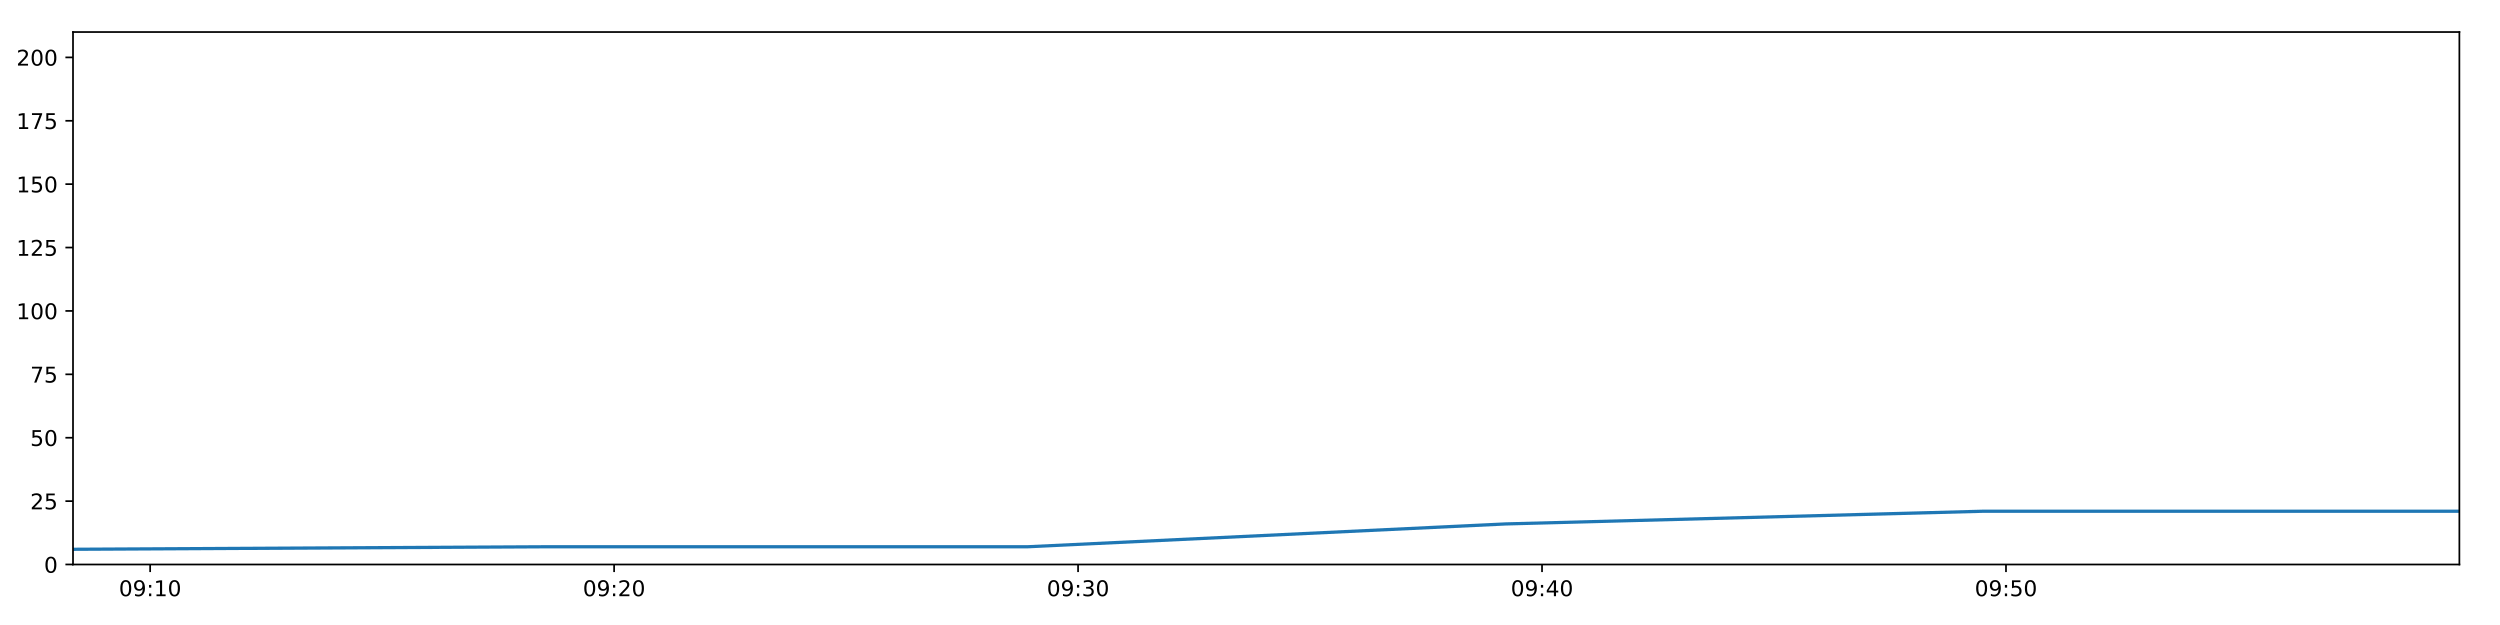
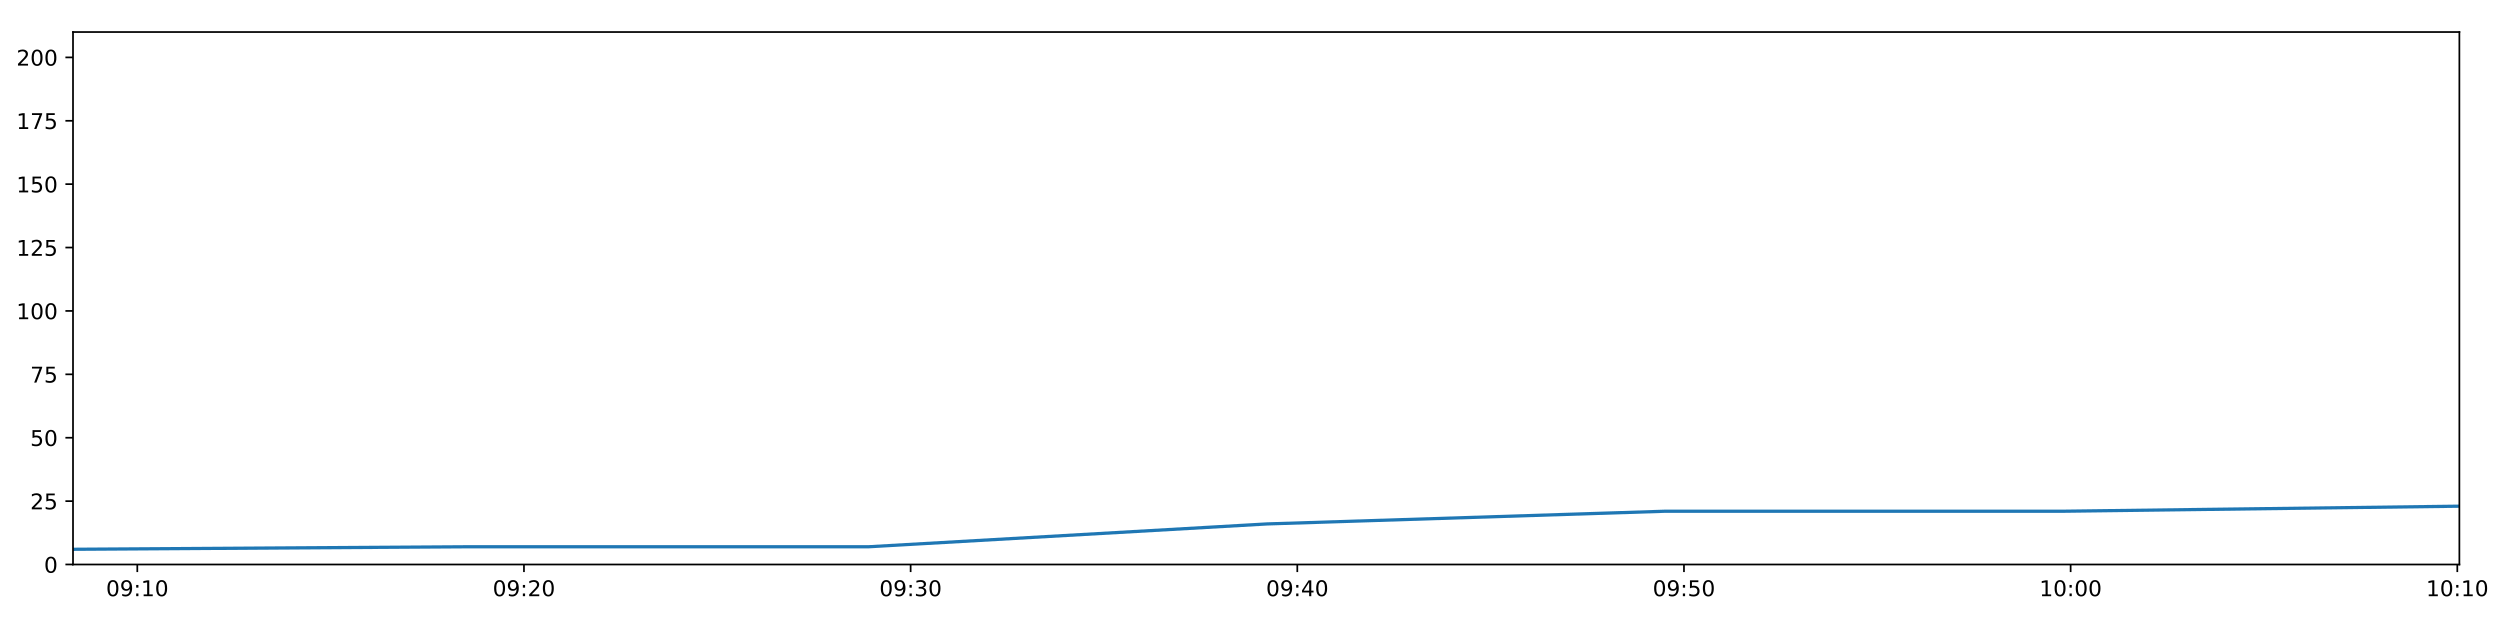
<svg xmlns="http://www.w3.org/2000/svg" xmlns:xlink="http://www.w3.org/1999/xlink" height="288pt" version="1.1" viewBox="0 0 1152 288" width="1152pt">
  <defs>
    <style type="text/css">
*{stroke-linecap:butt;stroke-linejoin:round;}
  </style>
  </defs>
  <g id="figure_1">
    <g id="patch_1">
      <path d="M 0 288  L 1152 288  L 1152 0  L 0 0  z " style="fill:#ffffff;" />
    </g>
    <g id="axes_1">
      <g id="patch_2">
        <path d="M 33.64 260.12  L 1133.28 260.12  L 1133.28 14.76  L 33.64 14.76  z " style="fill:#ffffff;" />
      </g>
      <g id="matplotlib.axis_1">
        <g id="xtick_1">
          <g id="line2d_1">
            <defs>
-               <path d="M 0 0  L 0 3.5  " id="m4962a4e92c" style="stroke:#000000;stroke-width:0.8;" />
-             </defs>
-             <g>
-               <use style="stroke:#000000;stroke-width:0.8;" x="69.188" xlink:href="#m4962a4e92c" y="260.12" />
+               <path d="M 0 0  L 0 3.5  " id="mfbaaaa7c17" style="stroke:#000000;stroke-width:0.8;" />
+             </defs>
+             <g>
+               <use style="stroke:#000000;stroke-width:0.8;" x="63.266" xlink:href="#mfbaaaa7c17" y="260.12" />
            </g>
          </g>
          <g id="text_1">
            <defs>
              <path d="M 31.781 66.406  Q 24.172 66.406 20.328 58.906  Q 16.5 51.422 16.5 36.375  Q 16.5 21.391 20.328 13.891  Q 24.172 6.391 31.781 6.391  Q 39.453 6.391 43.281 13.891  Q 47.125 21.391 47.125 36.375  Q 47.125 51.422 43.281 58.906  Q 39.453 66.406 31.781 66.406  z M 31.781 74.219  Q 44.047 74.219 50.516 64.516  Q 56.984 54.828 56.984 36.375  Q 56.984 17.969 50.516 8.266  Q 44.047 -1.422 31.781 -1.422  Q 19.531 -1.422 13.062 8.266  Q 6.594 17.969 6.594 36.375  Q 6.594 54.828 13.062 64.516  Q 19.531 74.219 31.781 74.219  z " id="DejaVuSans-48" />
              <path d="M 10.984 1.516  L 10.984 10.5  Q 14.703 8.734 18.5 7.812  Q 22.312 6.891 25.984 6.891  Q 35.75 6.891 40.891 13.453  Q 46.047 20.016 46.781 33.406  Q 43.953 29.203 39.594 26.953  Q 35.25 24.703 29.984 24.703  Q 19.047 24.703 12.672 31.312  Q 6.297 37.938 6.297 49.422  Q 6.297 60.641 12.938 67.422  Q 19.578 74.219 30.609 74.219  Q 43.266 74.219 49.922 64.516  Q 56.594 54.828 56.594 36.375  Q 56.594 19.141 48.406 8.859  Q 40.234 -1.422 26.422 -1.422  Q 22.703 -1.422 18.891 -0.688  Q 15.094 0.047 10.984 1.516  z M 30.609 32.422  Q 37.25 32.422 41.125 36.953  Q 45.016 41.5 45.016 49.422  Q 45.016 57.281 41.125 61.844  Q 37.25 66.406 30.609 66.406  Q 23.969 66.406 20.094 61.844  Q 16.219 57.281 16.219 49.422  Q 16.219 41.5 20.094 36.953  Q 23.969 32.422 30.609 32.422  z " id="DejaVuSans-57" />
              <path d="M 11.719 12.406  L 22.016 12.406  L 22.016 0  L 11.719 0  z M 11.719 51.703  L 22.016 51.703  L 22.016 39.312  L 11.719 39.312  z " id="DejaVuSans-58" />
              <path d="M 12.406 8.297  L 28.516 8.297  L 28.516 63.922  L 10.984 60.406  L 10.984 69.391  L 28.422 72.906  L 38.281 72.906  L 38.281 8.297  L 54.391 8.297  L 54.391 0  L 12.406 0  z " id="DejaVuSans-49" />
            </defs>
-             <g transform="translate(54.77855 274.7184)scale(0.1 -0.1)">
+             <g transform="translate(48.8565 274.7184)scale(0.1 -0.1)">
              <use xlink:href="#DejaVuSans-48" />
              <use x="63.623" xlink:href="#DejaVuSans-57" />
              <use x="127.246" xlink:href="#DejaVuSans-58" />
              <use x="160.938" xlink:href="#DejaVuSans-49" />
              <use x="224.561" xlink:href="#DejaVuSans-48" />
            </g>
          </g>
        </g>
        <g id="xtick_2">
          <g id="line2d_2">
            <g>
-               <use style="stroke:#000000;stroke-width:0.8;" x="282.981" xlink:href="#m4962a4e92c" y="260.12" />
+               <use style="stroke:#000000;stroke-width:0.8;" x="241.442" xlink:href="#mfbaaaa7c17" y="260.12" />
            </g>
          </g>
          <g id="text_2">
            <defs>
              <path d="M 19.188 8.297  L 53.609 8.297  L 53.609 0  L 7.328 0  L 7.328 8.297  Q 12.938 14.109 22.625 23.891  Q 32.328 33.688 34.812 36.531  Q 39.547 41.844 41.422 45.531  Q 43.312 49.219 43.312 52.781  Q 43.312 58.594 39.234 62.25  Q 35.156 65.922 28.609 65.922  Q 23.969 65.922 18.812 64.312  Q 13.672 62.703 7.812 59.422  L 7.812 69.391  Q 13.766 71.781 18.938 73  Q 24.125 74.219 28.422 74.219  Q 39.75 74.219 46.484 68.547  Q 53.219 62.891 53.219 53.422  Q 53.219 48.922 51.531 44.891  Q 49.859 40.875 45.406 35.406  Q 44.188 33.984 37.641 27.219  Q 31.109 20.453 19.188 8.297  z " id="DejaVuSans-50" />
            </defs>
-             <g transform="translate(268.5716 274.7184)scale(0.1 -0.1)">
+             <g transform="translate(227.033 274.7184)scale(0.1 -0.1)">
              <use xlink:href="#DejaVuSans-48" />
              <use x="63.623" xlink:href="#DejaVuSans-57" />
              <use x="127.246" xlink:href="#DejaVuSans-58" />
              <use x="160.938" xlink:href="#DejaVuSans-50" />
              <use x="224.561" xlink:href="#DejaVuSans-48" />
            </g>
          </g>
        </g>
        <g id="xtick_3">
          <g id="line2d_3">
            <g>
-               <use style="stroke:#000000;stroke-width:0.8;" x="496.774" xlink:href="#m4962a4e92c" y="260.12" />
+               <use style="stroke:#000000;stroke-width:0.8;" x="419.619" xlink:href="#mfbaaaa7c17" y="260.12" />
            </g>
          </g>
          <g id="text_3">
            <defs>
              <path d="M 40.578 39.312  Q 47.656 37.797 51.625 33  Q 55.609 28.219 55.609 21.188  Q 55.609 10.406 48.188 4.484  Q 40.766 -1.422 27.094 -1.422  Q 22.516 -1.422 17.656 -0.516  Q 12.797 0.391 7.625 2.203  L 7.625 11.719  Q 11.719 9.328 16.594 8.109  Q 21.484 6.891 26.812 6.891  Q 36.078 6.891 40.938 10.547  Q 45.797 14.203 45.797 21.188  Q 45.797 27.641 41.281 31.266  Q 36.766 34.906 28.719 34.906  L 20.219 34.906  L 20.219 43.016  L 29.109 43.016  Q 36.375 43.016 40.234 45.922  Q 44.094 48.828 44.094 54.297  Q 44.094 59.906 40.109 62.906  Q 36.141 65.922 28.719 65.922  Q 24.656 65.922 20.016 65.031  Q 15.375 64.156 9.812 62.312  L 9.812 71.094  Q 15.438 72.656 20.344 73.438  Q 25.25 74.219 29.594 74.219  Q 40.828 74.219 47.359 69.109  Q 53.906 64.016 53.906 55.328  Q 53.906 49.266 50.438 45.094  Q 46.969 40.922 40.578 39.312  z " id="DejaVuSans-51" />
            </defs>
-             <g transform="translate(482.3647 274.7184)scale(0.1 -0.1)">
+             <g transform="translate(405.2095 274.7184)scale(0.1 -0.1)">
              <use xlink:href="#DejaVuSans-48" />
              <use x="63.623" xlink:href="#DejaVuSans-57" />
              <use x="127.246" xlink:href="#DejaVuSans-58" />
              <use x="160.938" xlink:href="#DejaVuSans-51" />
              <use x="224.561" xlink:href="#DejaVuSans-48" />
            </g>
          </g>
        </g>
        <g id="xtick_4">
          <g id="line2d_4">
            <g>
-               <use style="stroke:#000000;stroke-width:0.8;" x="710.567" xlink:href="#m4962a4e92c" y="260.12" />
+               <use style="stroke:#000000;stroke-width:0.8;" x="597.795" xlink:href="#mfbaaaa7c17" y="260.12" />
            </g>
          </g>
          <g id="text_4">
            <defs>
              <path d="M 37.797 64.312  L 12.891 25.391  L 37.797 25.391  z M 35.203 72.906  L 47.609 72.906  L 47.609 25.391  L 58.016 25.391  L 58.016 17.188  L 47.609 17.188  L 47.609 0  L 37.797 0  L 37.797 17.188  L 4.891 17.188  L 4.891 26.703  z " id="DejaVuSans-52" />
            </defs>
-             <g transform="translate(696.1577 274.7184)scale(0.1 -0.1)">
+             <g transform="translate(583.3861 274.7184)scale(0.1 -0.1)">
              <use xlink:href="#DejaVuSans-48" />
              <use x="63.623" xlink:href="#DejaVuSans-57" />
              <use x="127.246" xlink:href="#DejaVuSans-58" />
              <use x="160.938" xlink:href="#DejaVuSans-52" />
              <use x="224.561" xlink:href="#DejaVuSans-48" />
            </g>
          </g>
        </g>
        <g id="xtick_5">
          <g id="line2d_5">
            <g>
-               <use style="stroke:#000000;stroke-width:0.8;" x="924.36" xlink:href="#m4962a4e92c" y="260.12" />
+               <use style="stroke:#000000;stroke-width:0.8;" x="775.972" xlink:href="#mfbaaaa7c17" y="260.12" />
            </g>
          </g>
          <g id="text_5">
            <defs>
              <path d="M 10.797 72.906  L 49.516 72.906  L 49.516 64.594  L 19.828 64.594  L 19.828 46.734  Q 21.969 47.469 24.109 47.828  Q 26.266 48.188 28.422 48.188  Q 40.625 48.188 47.75 41.5  Q 54.891 34.812 54.891 23.391  Q 54.891 11.625 47.562 5.094  Q 40.234 -1.422 26.906 -1.422  Q 22.312 -1.422 17.547 -0.641  Q 12.797 0.141 7.719 1.703  L 7.719 11.625  Q 12.109 9.234 16.797 8.062  Q 21.484 6.891 26.703 6.891  Q 35.156 6.891 40.078 11.328  Q 45.016 15.766 45.016 23.391  Q 45.016 31 40.078 35.438  Q 35.156 39.891 26.703 39.891  Q 22.75 39.891 18.812 39.016  Q 14.891 38.141 10.797 36.281  z " id="DejaVuSans-53" />
            </defs>
-             <g transform="translate(909.9508 274.7184)scale(0.1 -0.1)">
+             <g transform="translate(761.5626 274.7184)scale(0.1 -0.1)">
              <use xlink:href="#DejaVuSans-48" />
              <use x="63.623" xlink:href="#DejaVuSans-57" />
              <use x="127.246" xlink:href="#DejaVuSans-58" />
              <use x="160.938" xlink:href="#DejaVuSans-53" />
+               <use x="224.561" xlink:href="#DejaVuSans-48" />
+             </g>
+           </g>
+         </g>
+         <g id="xtick_6">
+           <g id="line2d_6">
+             <g>
+               <use style="stroke:#000000;stroke-width:0.8;" x="954.148" xlink:href="#mfbaaaa7c17" y="260.12" />
+             </g>
+           </g>
+           <g id="text_6">
+             <g transform="translate(939.7391 274.7184)scale(0.1 -0.1)">
+               <use xlink:href="#DejaVuSans-49" />
+               <use x="63.623" xlink:href="#DejaVuSans-48" />
+               <use x="127.246" xlink:href="#DejaVuSans-58" />
+               <use x="160.938" xlink:href="#DejaVuSans-48" />
+               <use x="224.561" xlink:href="#DejaVuSans-48" />
+             </g>
+           </g>
+         </g>
+         <g id="xtick_7">
+           <g id="line2d_7">
+             <g>
+               <use style="stroke:#000000;stroke-width:0.8;" x="1132.325" xlink:href="#mfbaaaa7c17" y="260.12" />
+             </g>
+           </g>
+           <g id="text_7">
+             <g transform="translate(1117.916 274.7184)scale(0.1 -0.1)">
+               <use xlink:href="#DejaVuSans-49" />
+               <use x="63.623" xlink:href="#DejaVuSans-48" />
+               <use x="127.246" xlink:href="#DejaVuSans-58" />
+               <use x="160.938" xlink:href="#DejaVuSans-49" />
              <use x="224.561" xlink:href="#DejaVuSans-48" />
            </g>
          </g>
        </g>
      </g>
      <g id="matplotlib.axis_2">
        <g id="ytick_1">
-           <g id="line2d_6">
-             <defs>
-               <path d="M 0 0  L -3.5 0  " id="m4c4ff20fc1" style="stroke:#000000;stroke-width:0.8;" />
-             </defs>
-             <g>
-               <use style="stroke:#000000;stroke-width:0.8;" x="33.64" xlink:href="#m4c4ff20fc1" y="260.12" />
-             </g>
-           </g>
-           <g id="text_6">
+           <g id="line2d_8">
+             <defs>
+               <path d="M 0 0  L -3.5 0  " id="m155a3cc659" style="stroke:#000000;stroke-width:0.8;" />
+             </defs>
+             <g>
+               <use style="stroke:#000000;stroke-width:0.8;" x="33.64" xlink:href="#m155a3cc659" y="260.12" />
+             </g>
+           </g>
+           <g id="text_8">
            <g transform="translate(20.2775 263.9192)scale(0.1 -0.1)">
              <use xlink:href="#DejaVuSans-48" />
            </g>
          </g>
        </g>
        <g id="ytick_2">
-           <g id="line2d_7">
-             <g>
-               <use style="stroke:#000000;stroke-width:0.8;" x="33.64" xlink:href="#m4c4ff20fc1" y="230.91" />
-             </g>
-           </g>
-           <g id="text_7">
+           <g id="line2d_9">
+             <g>
+               <use style="stroke:#000000;stroke-width:0.8;" x="33.64" xlink:href="#m155a3cc659" y="230.91" />
+             </g>
+           </g>
+           <g id="text_9">
            <g transform="translate(13.915 234.7097)scale(0.1 -0.1)">
              <use xlink:href="#DejaVuSans-50" />
              <use x="63.623" xlink:href="#DejaVuSans-53" />
            </g>
          </g>
        </g>
        <g id="ytick_3">
-           <g id="line2d_8">
-             <g>
-               <use style="stroke:#000000;stroke-width:0.8;" x="33.64" xlink:href="#m4c4ff20fc1" y="201.701" />
-             </g>
-           </g>
-           <g id="text_8">
+           <g id="line2d_10">
+             <g>
+               <use style="stroke:#000000;stroke-width:0.8;" x="33.64" xlink:href="#m155a3cc659" y="201.701" />
+             </g>
+           </g>
+           <g id="text_10">
            <g transform="translate(13.915 205.5002)scale(0.1 -0.1)">
              <use xlink:href="#DejaVuSans-53" />
              <use x="63.623" xlink:href="#DejaVuSans-48" />
            </g>
          </g>
        </g>
        <g id="ytick_4">
-           <g id="line2d_9">
-             <g>
-               <use style="stroke:#000000;stroke-width:0.8;" x="33.64" xlink:href="#m4c4ff20fc1" y="172.491" />
-             </g>
-           </g>
-           <g id="text_9">
+           <g id="line2d_11">
+             <g>
+               <use style="stroke:#000000;stroke-width:0.8;" x="33.64" xlink:href="#m155a3cc659" y="172.491" />
+             </g>
+           </g>
+           <g id="text_11">
            <defs>
              <path d="M 8.203 72.906  L 55.078 72.906  L 55.078 68.703  L 28.609 0  L 18.312 0  L 43.219 64.594  L 8.203 64.594  z " id="DejaVuSans-55" />
            </defs>
            <g transform="translate(13.915 176.2906)scale(0.1 -0.1)">
              <use xlink:href="#DejaVuSans-55" />
              <use x="63.623" xlink:href="#DejaVuSans-53" />
            </g>
          </g>
        </g>
        <g id="ytick_5">
-           <g id="line2d_10">
-             <g>
-               <use style="stroke:#000000;stroke-width:0.8;" x="33.64" xlink:href="#m4c4ff20fc1" y="143.282" />
-             </g>
-           </g>
-           <g id="text_10">
+           <g id="line2d_12">
+             <g>
+               <use style="stroke:#000000;stroke-width:0.8;" x="33.64" xlink:href="#m155a3cc659" y="143.282" />
+             </g>
+           </g>
+           <g id="text_12">
            <g transform="translate(7.5525 147.0811)scale(0.1 -0.1)">
              <use xlink:href="#DejaVuSans-49" />
              <use x="63.623" xlink:href="#DejaVuSans-48" />
              <use x="127.246" xlink:href="#DejaVuSans-48" />
            </g>
          </g>
        </g>
        <g id="ytick_6">
-           <g id="line2d_11">
-             <g>
-               <use style="stroke:#000000;stroke-width:0.8;" x="33.64" xlink:href="#m4c4ff20fc1" y="114.072" />
-             </g>
-           </g>
-           <g id="text_11">
+           <g id="line2d_13">
+             <g>
+               <use style="stroke:#000000;stroke-width:0.8;" x="33.64" xlink:href="#m155a3cc659" y="114.072" />
+             </g>
+           </g>
+           <g id="text_13">
            <g transform="translate(7.5525 117.8716)scale(0.1 -0.1)">
              <use xlink:href="#DejaVuSans-49" />
              <use x="63.623" xlink:href="#DejaVuSans-50" />
              <use x="127.246" xlink:href="#DejaVuSans-53" />
            </g>
          </g>
        </g>
        <g id="ytick_7">
-           <g id="line2d_12">
-             <g>
-               <use style="stroke:#000000;stroke-width:0.8;" x="33.64" xlink:href="#m4c4ff20fc1" y="84.863" />
-             </g>
-           </g>
-           <g id="text_12">
+           <g id="line2d_14">
+             <g>
+               <use style="stroke:#000000;stroke-width:0.8;" x="33.64" xlink:href="#m155a3cc659" y="84.863" />
+             </g>
+           </g>
+           <g id="text_14">
            <g transform="translate(7.5525 88.66208)scale(0.1 -0.1)">
              <use xlink:href="#DejaVuSans-49" />
              <use x="63.623" xlink:href="#DejaVuSans-53" />
              <use x="127.246" xlink:href="#DejaVuSans-48" />
            </g>
          </g>
        </g>
        <g id="ytick_8">
-           <g id="line2d_13">
-             <g>
-               <use style="stroke:#000000;stroke-width:0.8;" x="33.64" xlink:href="#m4c4ff20fc1" y="55.653" />
-             </g>
-           </g>
-           <g id="text_13">
+           <g id="line2d_15">
+             <g>
+               <use style="stroke:#000000;stroke-width:0.8;" x="33.64" xlink:href="#m155a3cc659" y="55.653" />
+             </g>
+           </g>
+           <g id="text_15">
            <g transform="translate(7.5525 59.45255)scale(0.1 -0.1)">
              <use xlink:href="#DejaVuSans-49" />
              <use x="63.623" xlink:href="#DejaVuSans-55" />
              <use x="127.246" xlink:href="#DejaVuSans-53" />
            </g>
          </g>
        </g>
        <g id="ytick_9">
-           <g id="line2d_14">
-             <g>
-               <use style="stroke:#000000;stroke-width:0.8;" x="33.64" xlink:href="#m4c4ff20fc1" y="26.444" />
-             </g>
-           </g>
-           <g id="text_14">
+           <g id="line2d_16">
+             <g>
+               <use style="stroke:#000000;stroke-width:0.8;" x="33.64" xlink:href="#m155a3cc659" y="26.444" />
+             </g>
+           </g>
+           <g id="text_16">
            <g transform="translate(7.5525 30.24303)scale(0.1 -0.1)">
              <use xlink:href="#DejaVuSans-50" />
              <use x="63.623" xlink:href="#DejaVuSans-48" />
              <use x="127.246" xlink:href="#DejaVuSans-48" />
            </g>
          </g>
        </g>
      </g>
-       <g id="line2d_15">
-         <path clip-path="url(#p27be24ad39)" d="M 33.64 253.11  L 253.572 251.941  L 473.684 251.941  L 693.818 241.426  L 913.535 235.584  L 1133.28 235.584  " style="fill:none;stroke:#1f77b4;stroke-linecap:square;stroke-width:1.5;" />
+       <g id="line2d_17">
+         <path clip-path="url(#p190924a9f7)" d="M 33.64 253.11  L 216.932 251.941  L 400.376 251.941  L 583.836 241.426  L 766.95 235.584  L 950.087 235.584  L 1133.28 233.247  " style="fill:none;stroke:#1f77b4;stroke-linecap:square;stroke-width:1.5;" />
      </g>
      <g id="patch_3">
        <path d="M 33.64 260.12  L 33.64 14.76  " style="fill:none;stroke:#000000;stroke-linecap:square;stroke-linejoin:miter;stroke-width:0.8;" />
      </g>
      <g id="patch_4">
        <path d="M 1133.28 260.12  L 1133.28 14.76  " style="fill:none;stroke:#000000;stroke-linecap:square;stroke-linejoin:miter;stroke-width:0.8;" />
      </g>
      <g id="patch_5">
        <path d="M 33.64 260.12  L 1133.28 260.12  " style="fill:none;stroke:#000000;stroke-linecap:square;stroke-linejoin:miter;stroke-width:0.8;" />
      </g>
      <g id="patch_6">
        <path d="M 33.64 14.76  L 1133.28 14.76  " style="fill:none;stroke:#000000;stroke-linecap:square;stroke-linejoin:miter;stroke-width:0.8;" />
      </g>
    </g>
  </g>
  <defs>
-     <clipPath id="p27be24ad39">
+     <clipPath id="p190924a9f7">
      <rect height="245.36" width="1099.64" x="33.64" y="14.76" />
    </clipPath>
  </defs>
</svg>
